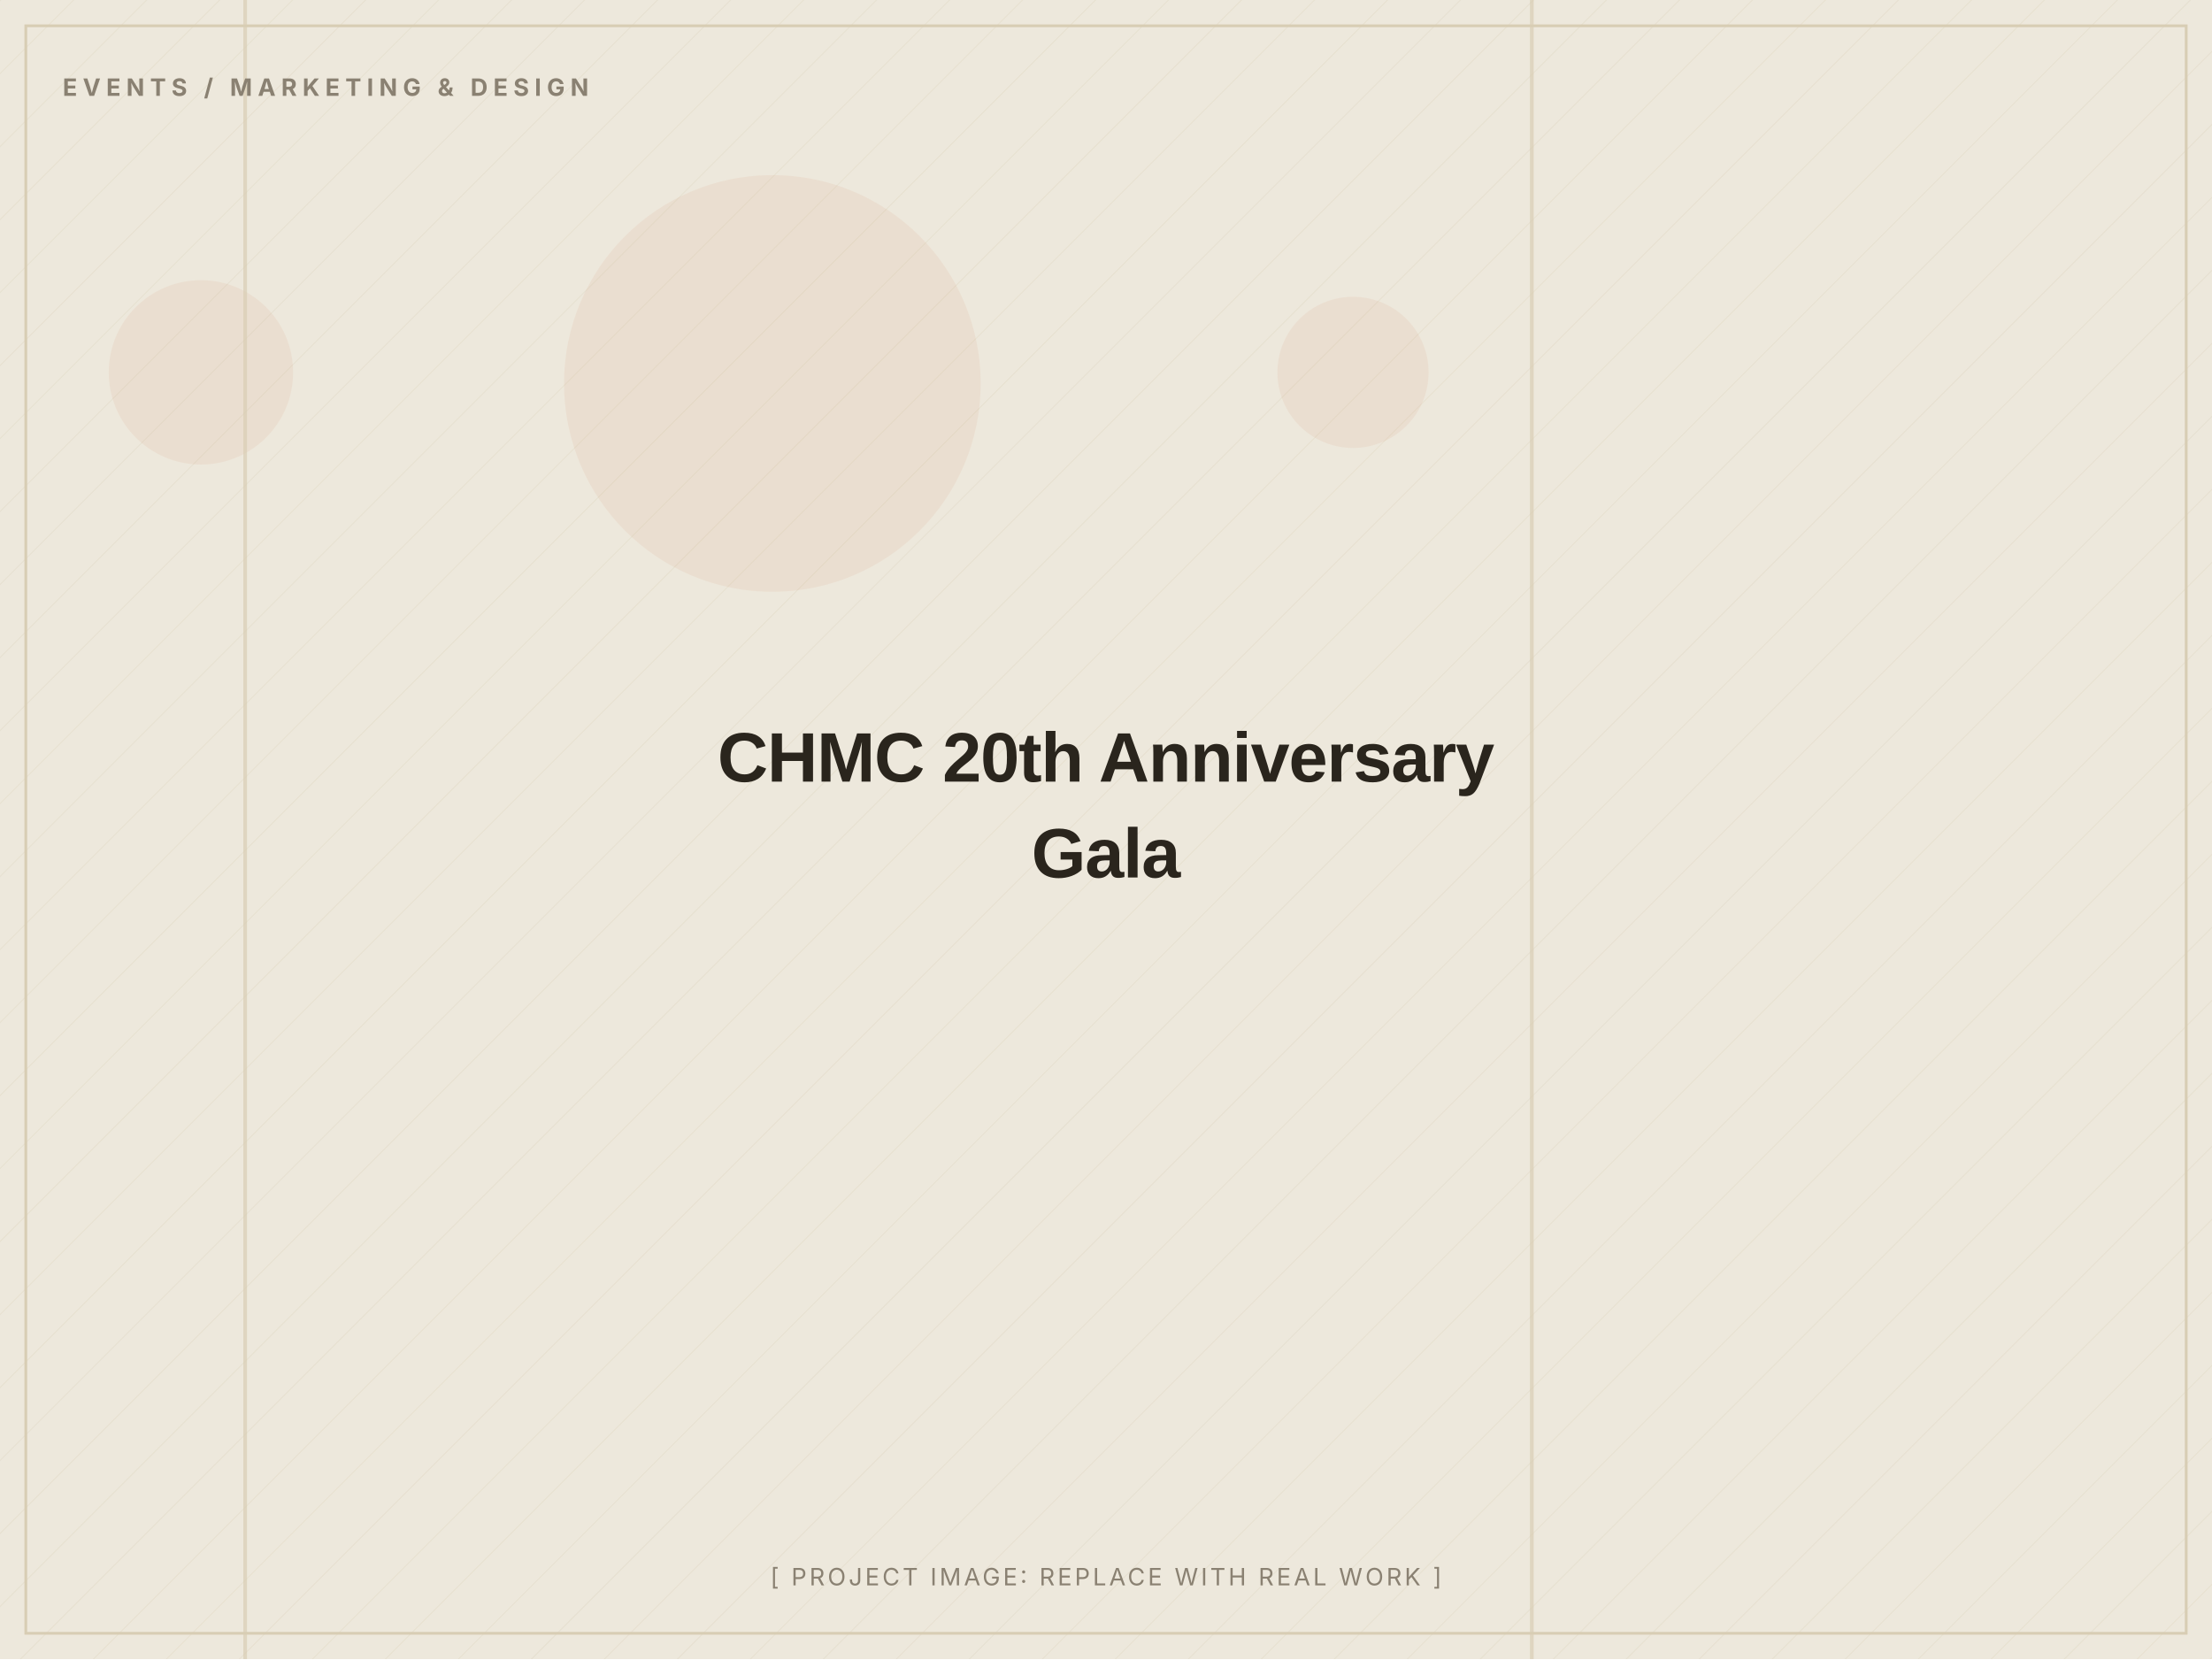
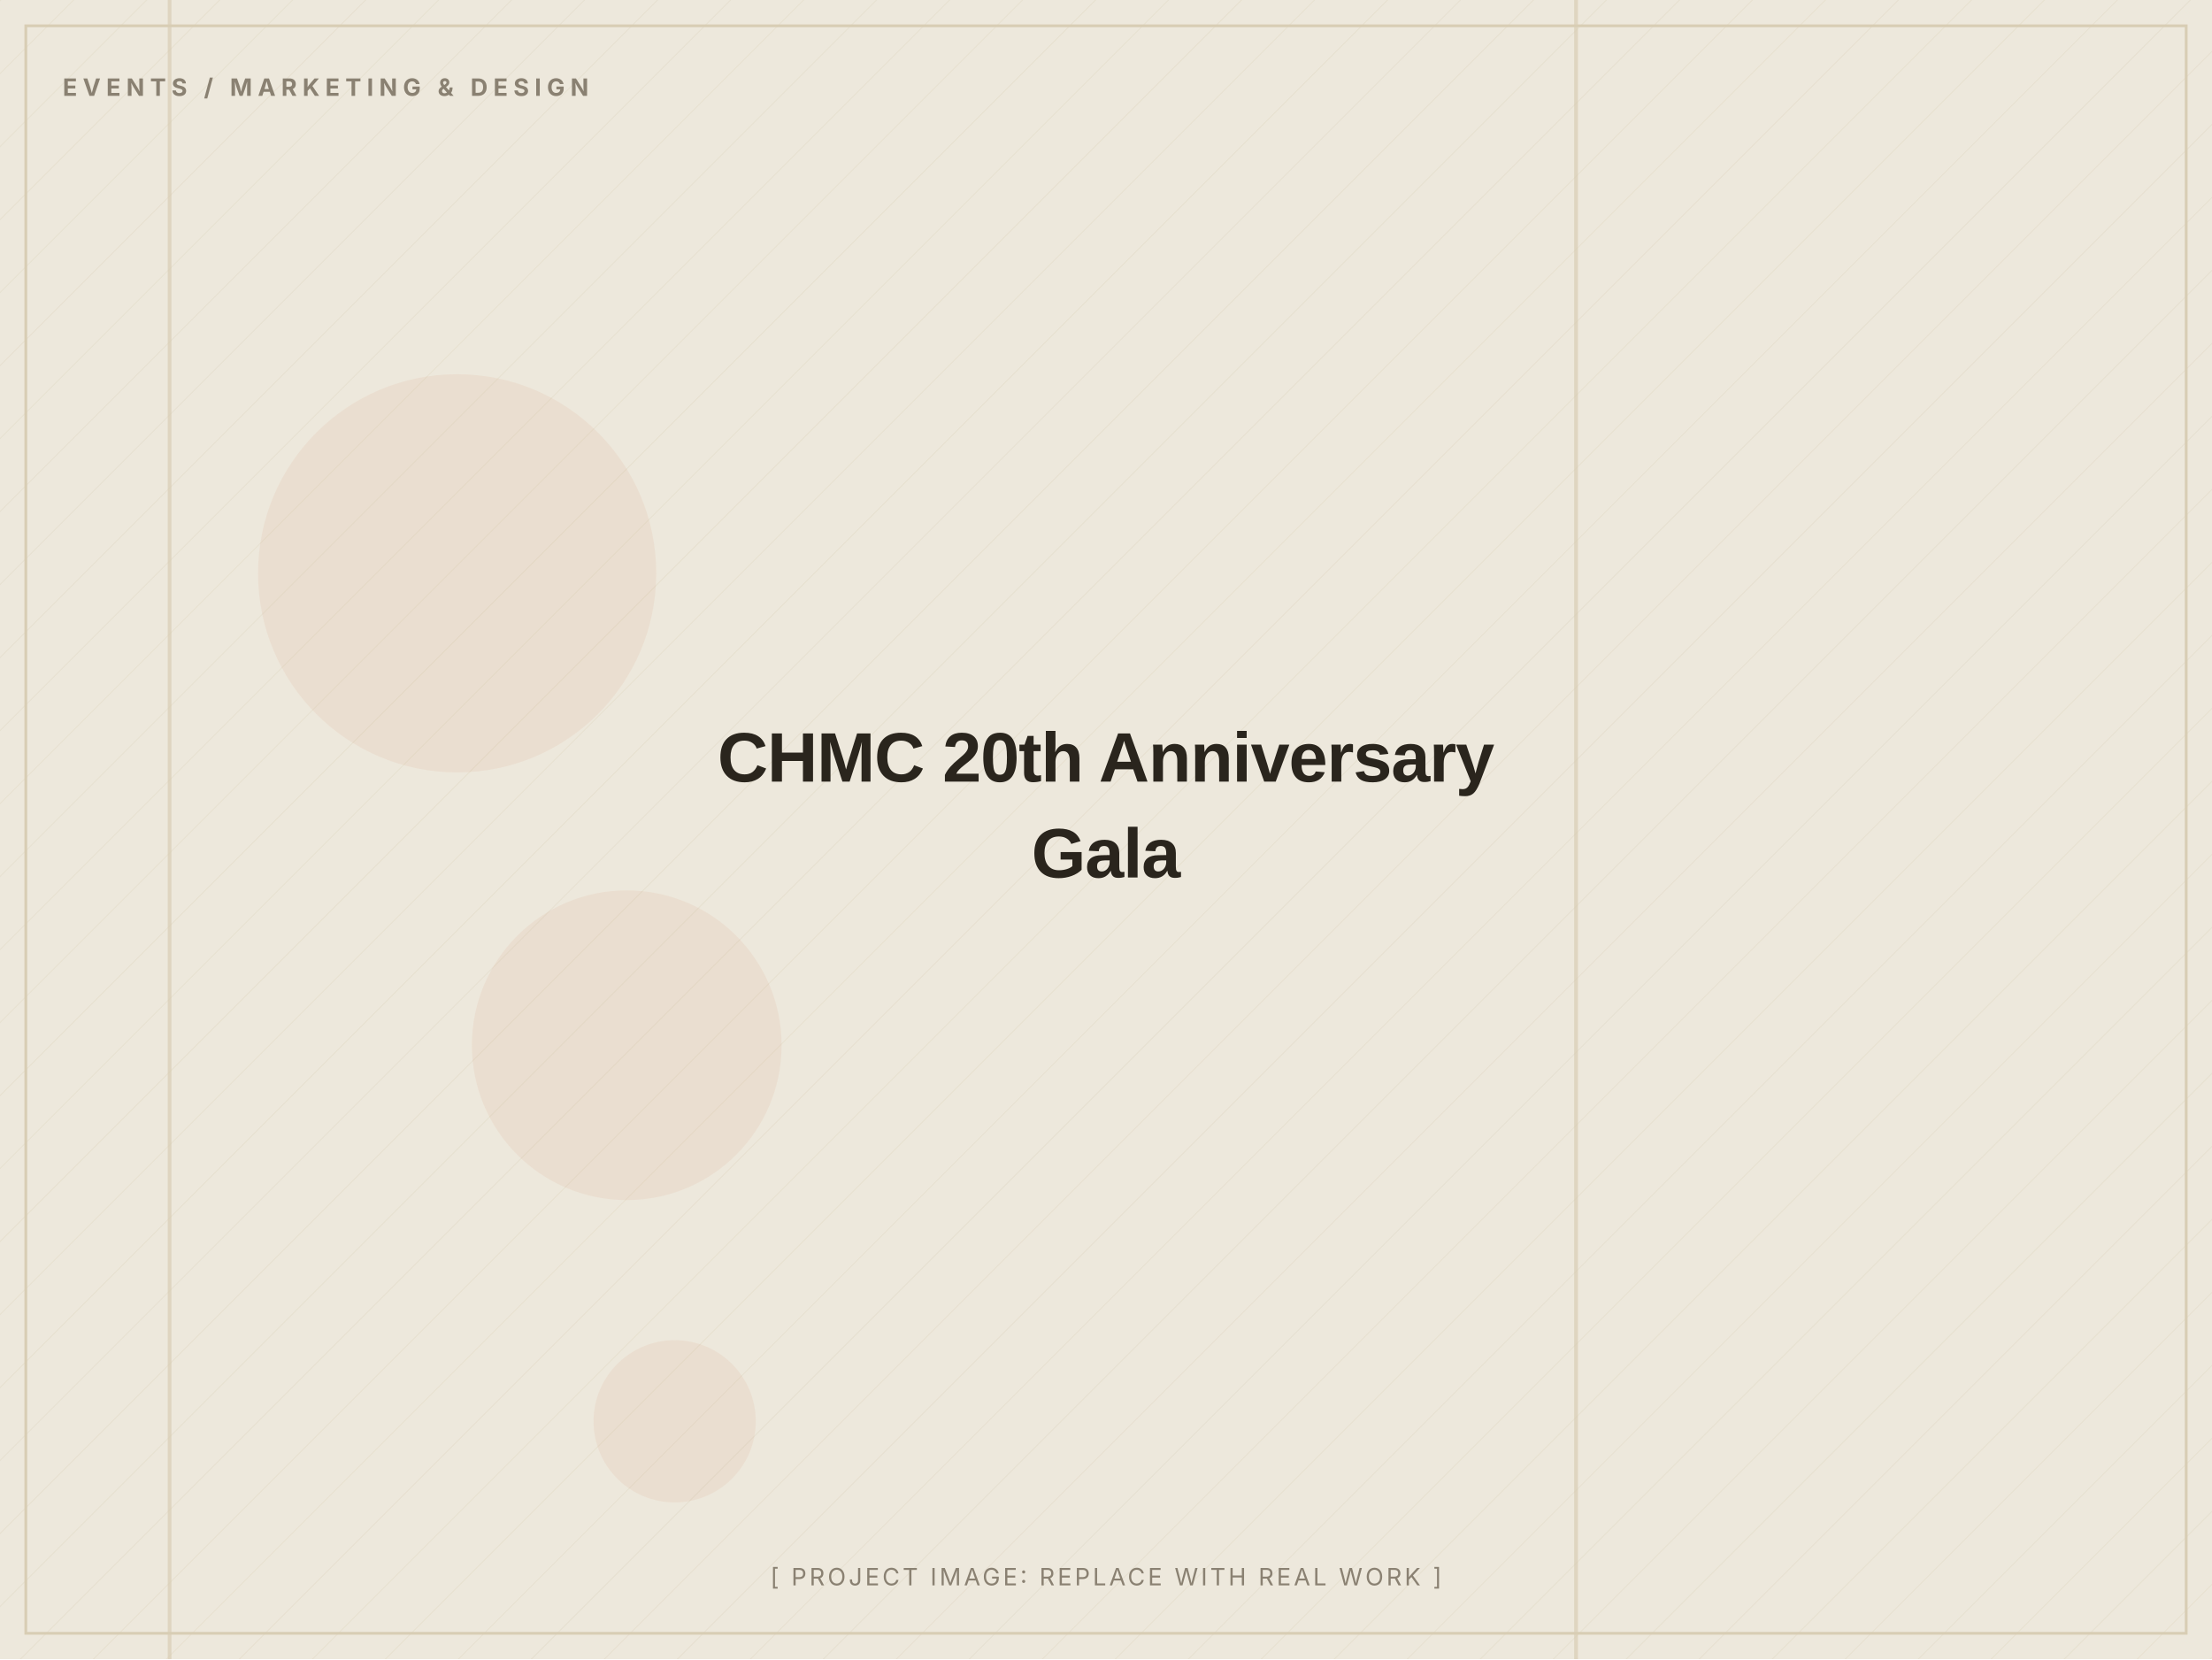
<svg xmlns="http://www.w3.org/2000/svg" width="1200" height="900" viewBox="0 0 1200 900" role="img" aria-label="CHMC 20th Anniversary Gala (placeholder image)">
  <defs>
    <pattern id="d" width="28" height="28" patternUnits="userSpaceOnUse" patternTransform="rotate(45)">
      <line x1="0" y1="0" x2="0" y2="28" stroke="#D8CDB4" stroke-width="1" opacity="0.5" />
    </pattern>
  </defs>
  <rect width="1200" height="900" fill="#EDE8DC" />
  <rect width="1200" height="900" fill="url(#d)" opacity="0.55" />
-   <circle cx="734" cy="202" r="41" fill="#C2410C" opacity="0.06" />
-   <circle cx="419" cy="208" r="113" fill="#C2410C" opacity="0.06" />
-   <circle cx="109" cy="202" r="50" fill="#C2410C" opacity="0.06" />
-   <rect x="132" y="0" width="2" height="900" fill="#D8CDB4" opacity="0.7" />
-   <rect x="830" y="0" width="2" height="900" fill="#D8CDB4" opacity="0.7" />
+   <circle cx="248" cy="311" r="108" fill="#C2410C" opacity="0.06" />
+   <circle cx="340" cy="567" r="84" fill="#C2410C" opacity="0.06" />
+   <circle cx="366" cy="771" r="44" fill="#C2410C" opacity="0.06" />
+   <rect x="854" y="0" width="2" height="900" fill="#D8CDB4" opacity="0.7" />
+   <rect x="91" y="0" width="2" height="900" fill="#D8CDB4" opacity="0.7" />
  <rect x="14" y="14" width="1172" height="872" fill="none" stroke="#D8CDB4" stroke-width="1.5" />
  <text x="34" y="52" font-family="Inter, Arial, sans-serif" font-weight="700" font-size="13" letter-spacing="3" fill="#8A8172">EVENTS / MARKETING &amp; DESIGN</text>
  <text x="600.0" y="424.0" text-anchor="middle" font-family="Archivo, Arial, sans-serif" font-weight="800" font-size="38" letter-spacing="-0.5" fill="#2A251D">CHMC 20th Anniversary</text>
  <text x="600.0" y="476.0" text-anchor="middle" font-family="Archivo, Arial, sans-serif" font-weight="800" font-size="38" letter-spacing="-0.5" fill="#2A251D">Gala</text>
  <text x="600.0" y="860" text-anchor="middle" font-family="Inter, Arial, sans-serif" font-size="13" letter-spacing="1.5" fill="#8A8172">[ PROJECT IMAGE: REPLACE WITH REAL WORK ]</text>
</svg>
